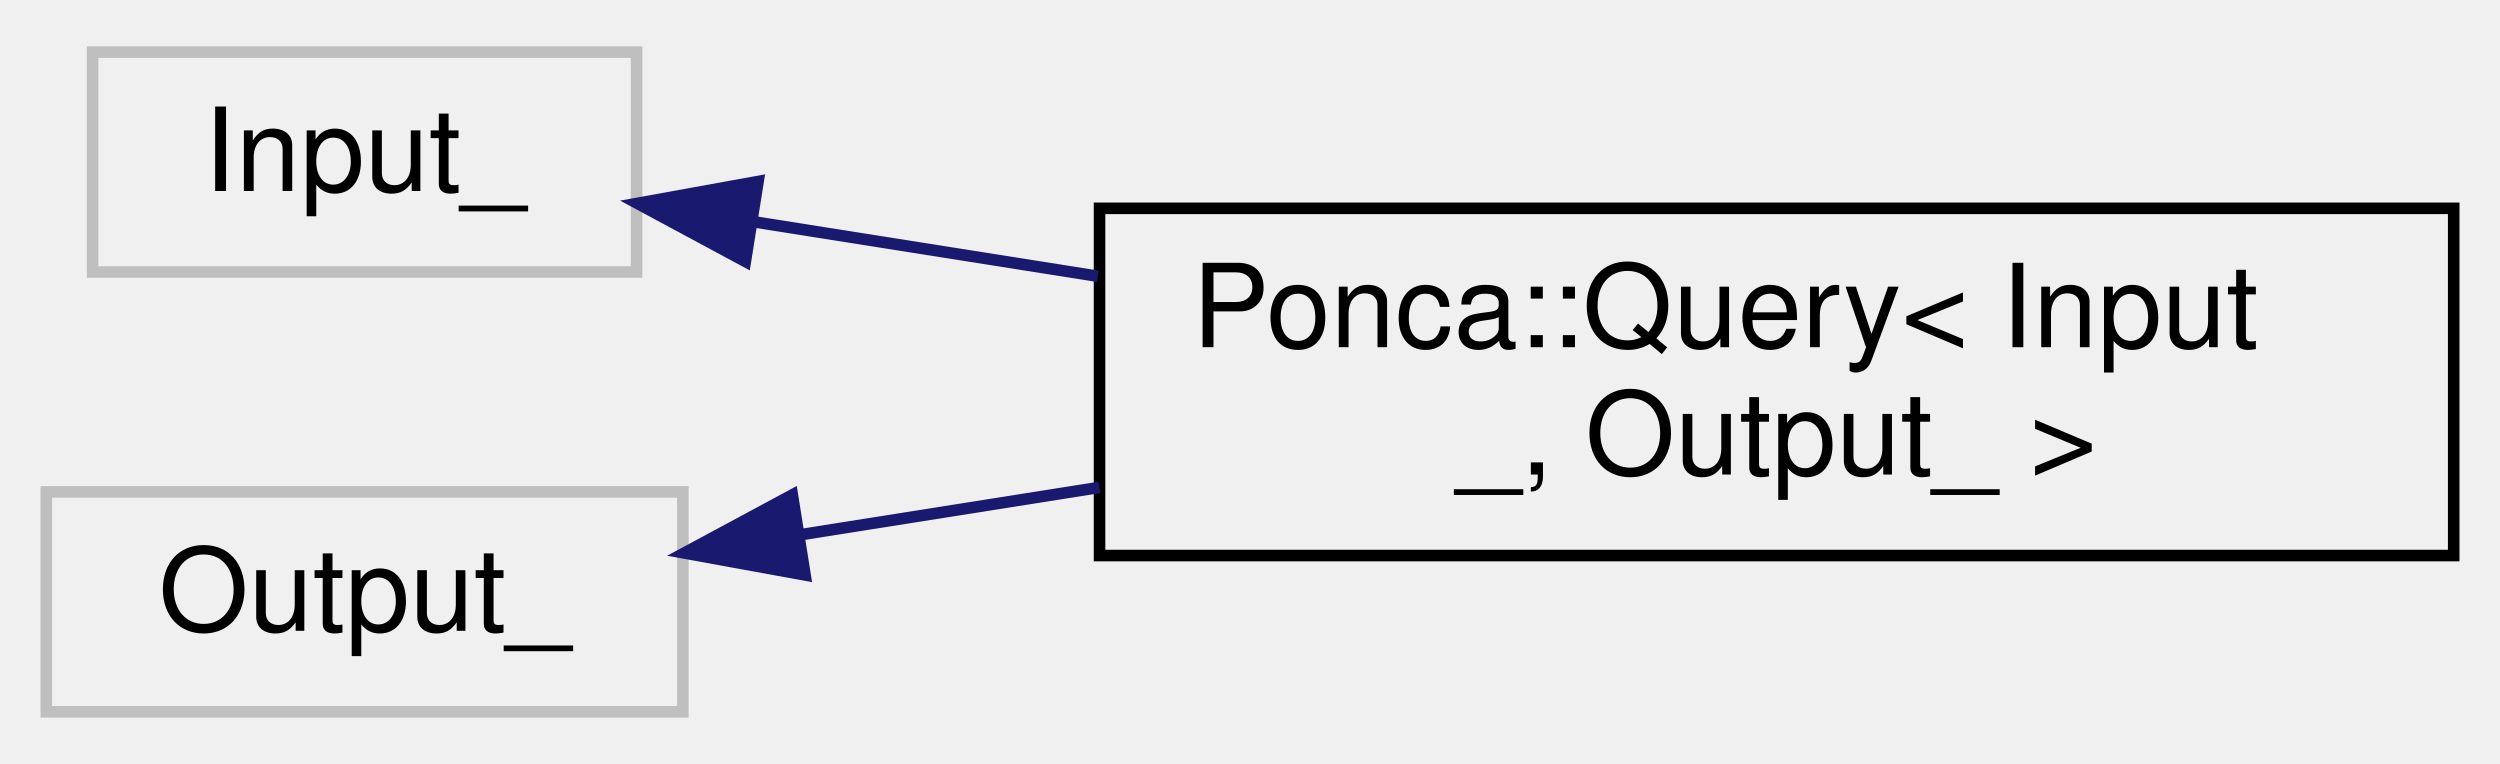
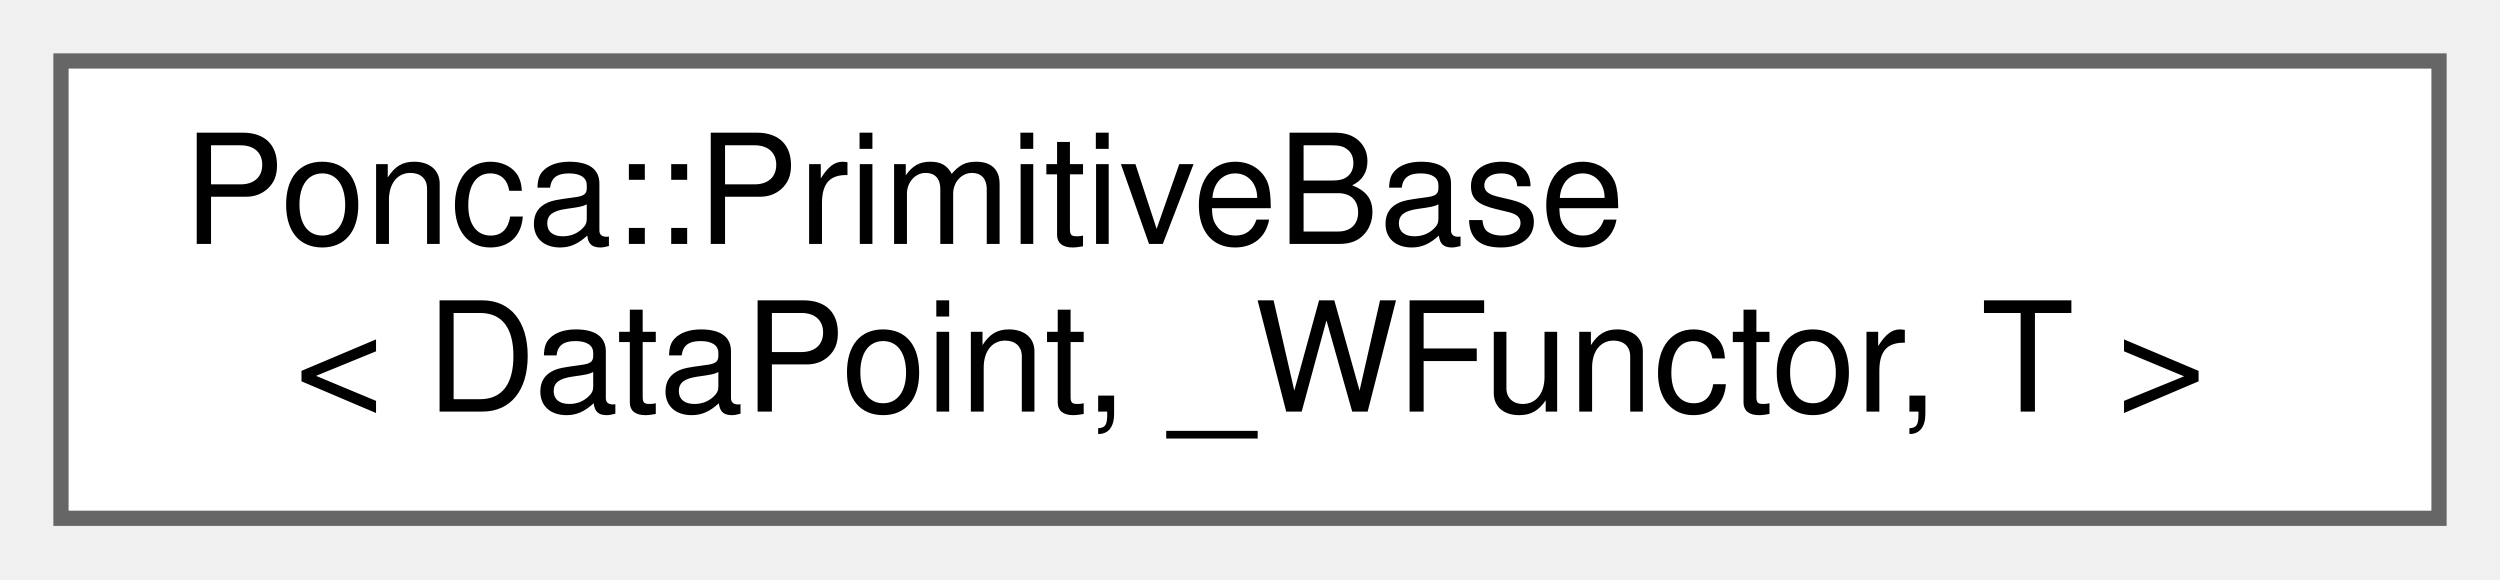
- <svg xmlns="http://www.w3.org/2000/svg" xmlns:xlink="http://www.w3.org/1999/xlink" width="216pt" height="66pt" viewBox="0.00 0.00 216.00 66.00">
-   <g id="graph0" class="graph" transform="scale(1 1) rotate(0) translate(4 62)">
+ <svg xmlns="http://www.w3.org/2000/svg" xmlns:xlink="http://www.w3.org/1999/xlink" width="164pt" height="38pt" viewBox="0.00 0.00 164.00 38.00">
+   <g id="graph0" class="graph" transform="scale(1 1) rotate(0) translate(4 34)">
    <g id="node1" class="node">
      <g id="a_node1">
-         <a xlink:title=" ">
-           <polygon fill="none" stroke="#bfbfbf" points="4,-38.5 4,-57.5 51,-57.5 51,-38.5 4,-38.5" />
-           <text text-anchor="middle" x="27.5" y="-45.5" font-family="Helvetica,sans-Serif" font-size="10.00">Input_</text>
+         <a xlink:href="group__fitting.html#classPonca_1_1PrimitiveBase" target="_top" xlink:title="Primitive base class.">
+           <polygon fill="white" stroke="#666666" points="156,-30 0,-30 0,0 156,0 156,-30" />
+           <text text-anchor="start" x="8" y="-18" font-family="Helvetica,sans-Serif" font-size="10.00">Ponca::PrimitiveBase</text>
+           <text text-anchor="middle" x="78" y="-7" font-family="Helvetica,sans-Serif" font-size="10.00">&lt; DataPoint, _WFunctor, T &gt;</text>
        </a>
      </g>
    </g>
-     <g id="node2" class="node">
-       <g id="a_node2">
-         <a xlink:href="structPonca_1_1Query.html" target="_top" xlink:title=" ">
-           <polygon fill="none" stroke="black" points="91,-14 91,-44 208,-44 208,-14 91,-14" />
-           <text text-anchor="start" x="99" y="-32" font-family="Helvetica,sans-Serif" font-size="10.00">Ponca::Query&lt; Input</text>
-           <text text-anchor="middle" x="149.5" y="-21" font-family="Helvetica,sans-Serif" font-size="10.00">_, Output_ &gt;</text>
-         </a>
-       </g>
-     </g>
-     <g id="edge1" class="edge">
-       <path fill="none" stroke="midnightblue" d="M60.97,-42.86C70.22,-41.39 80.58,-39.75 90.85,-38.13" />
-       <polygon fill="midnightblue" stroke="midnightblue" points="60.4,-39.41 51.07,-44.43 61.5,-46.32 60.4,-39.41" />
-     </g>
-     <g id="node3" class="node">
-       <g id="a_node3">
-         <a xlink:title=" ">
-           <polygon fill="none" stroke="#bfbfbf" points="0,-0.5 0,-19.5 55,-19.5 55,-0.5 0,-0.5" />
-           <text text-anchor="middle" x="27.5" y="-7.5" font-family="Helvetica,sans-Serif" font-size="10.00">Output_</text>
-         </a>
-       </g>
-     </g>
-     <g id="edge2" class="edge">
-       <path fill="none" stroke="midnightblue" d="M65.09,-15.79C73.28,-17.09 82.17,-18.5 90.99,-19.89" />
-       <polygon fill="midnightblue" stroke="midnightblue" points="65.56,-12.32 55.13,-14.22 64.46,-19.24 65.56,-12.32" />
-     </g>
  </g>
</svg>
